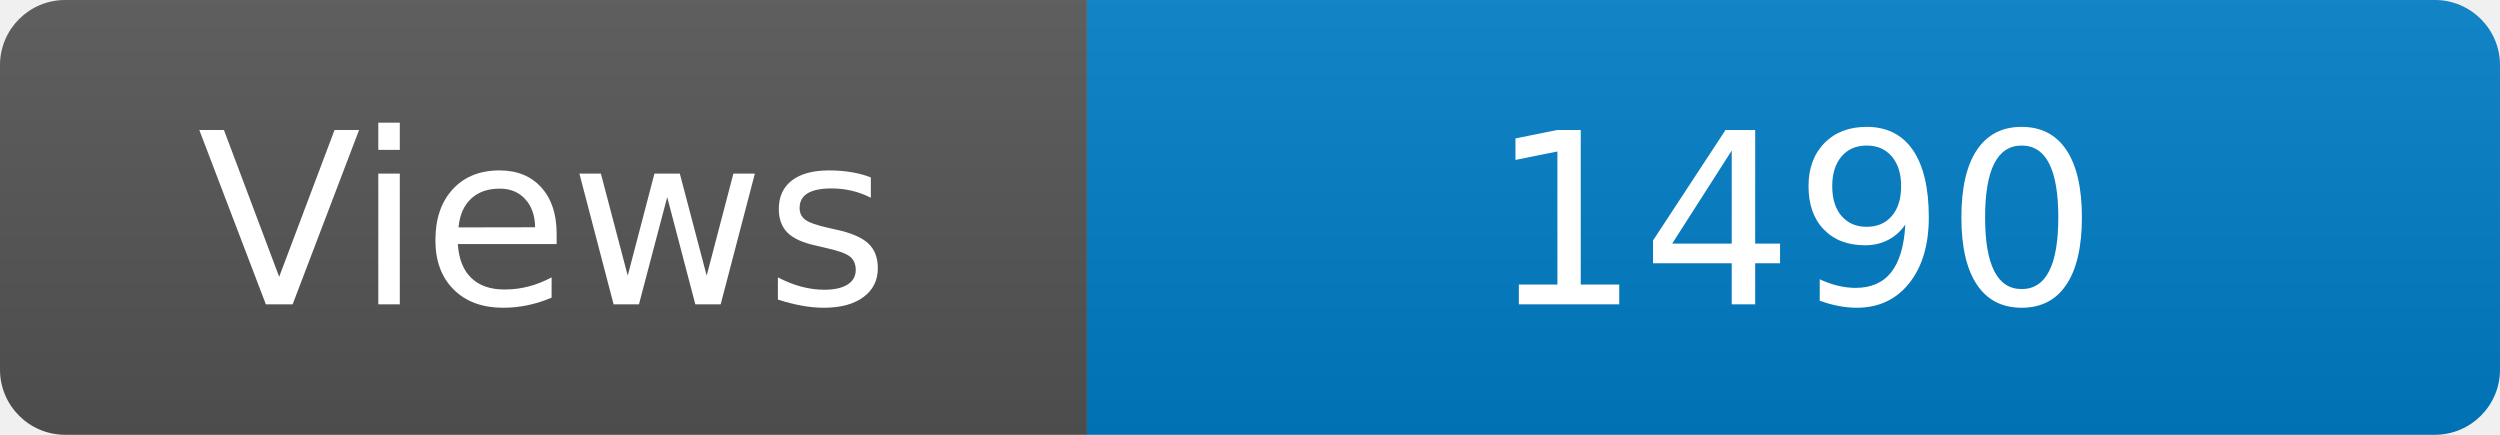
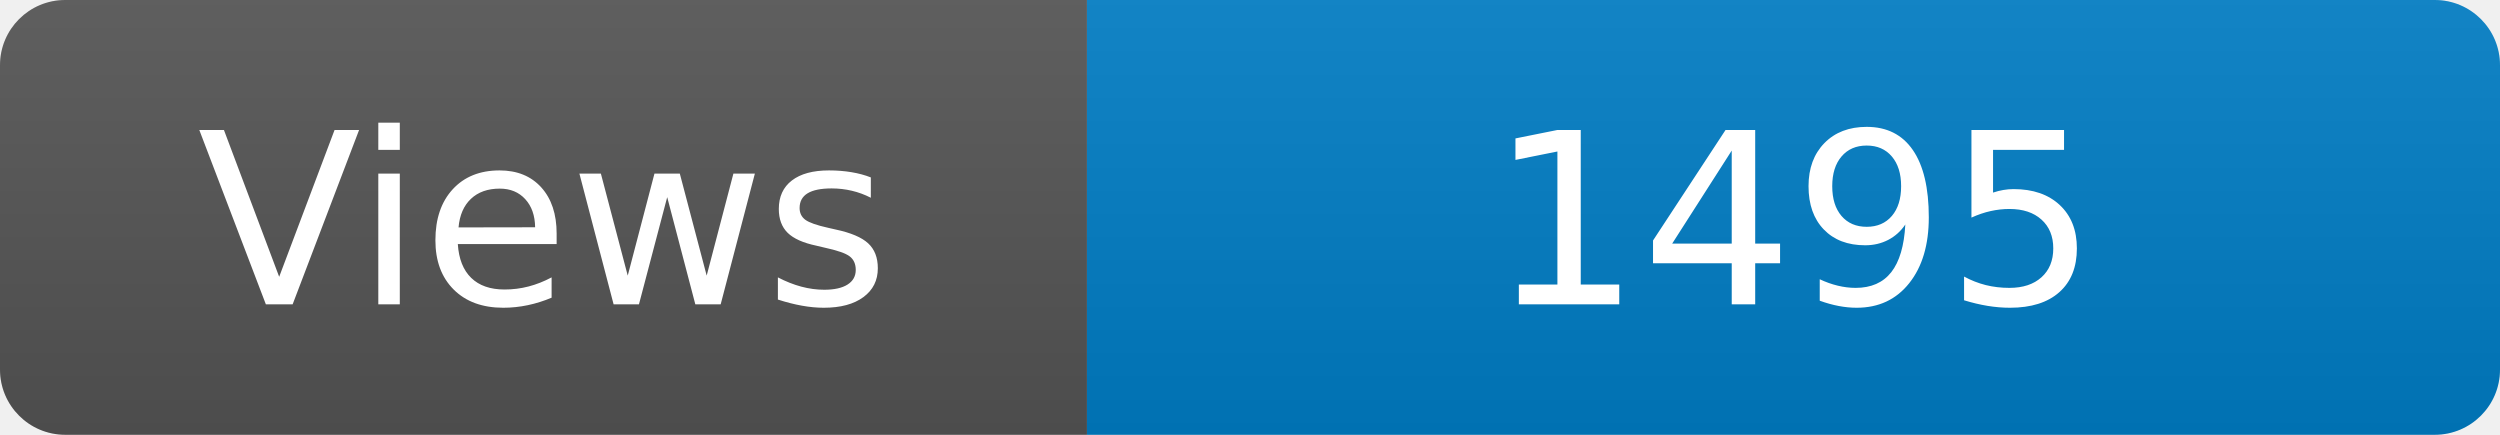
<svg xmlns="http://www.w3.org/2000/svg" width="115" height="20" role="img" aria-label="Maintained?: yes">
  <linearGradient id="s" x2="0" y2="100%">
    <stop offset="0" stop-color="#bbb" stop-opacity=".1" />
    <stop offset="1" stop-opacity=".1" />
  </linearGradient>
  <clipPath id="r">
    <rect width="115" height="20" rx="3" fill="#fff" />
  </clipPath>
  <g clip-path="url(#r)">
    <rect width="50" height="20" fill="#555" />
    <rect x="50" width="160" height="20" fill="#007ec6" />
    <rect width="115" height="20" fill="url(#s)" />
  </g>
  <g fill="#fff" text-anchor="middle" font-family="Verdana,Geneva,DejaVu Sans,sans-serif" font-size="110">
    <text x="250" y="140" transform="scale(.1)" fill="#fff">Views</text>
-     <text x="825" y="140" transform="scale(.1)" fill="#fff">1490</text>
+     <text x="825" y="140" transform="scale(.1)" fill="#fff">1495</text>
  </g>
</svg>
